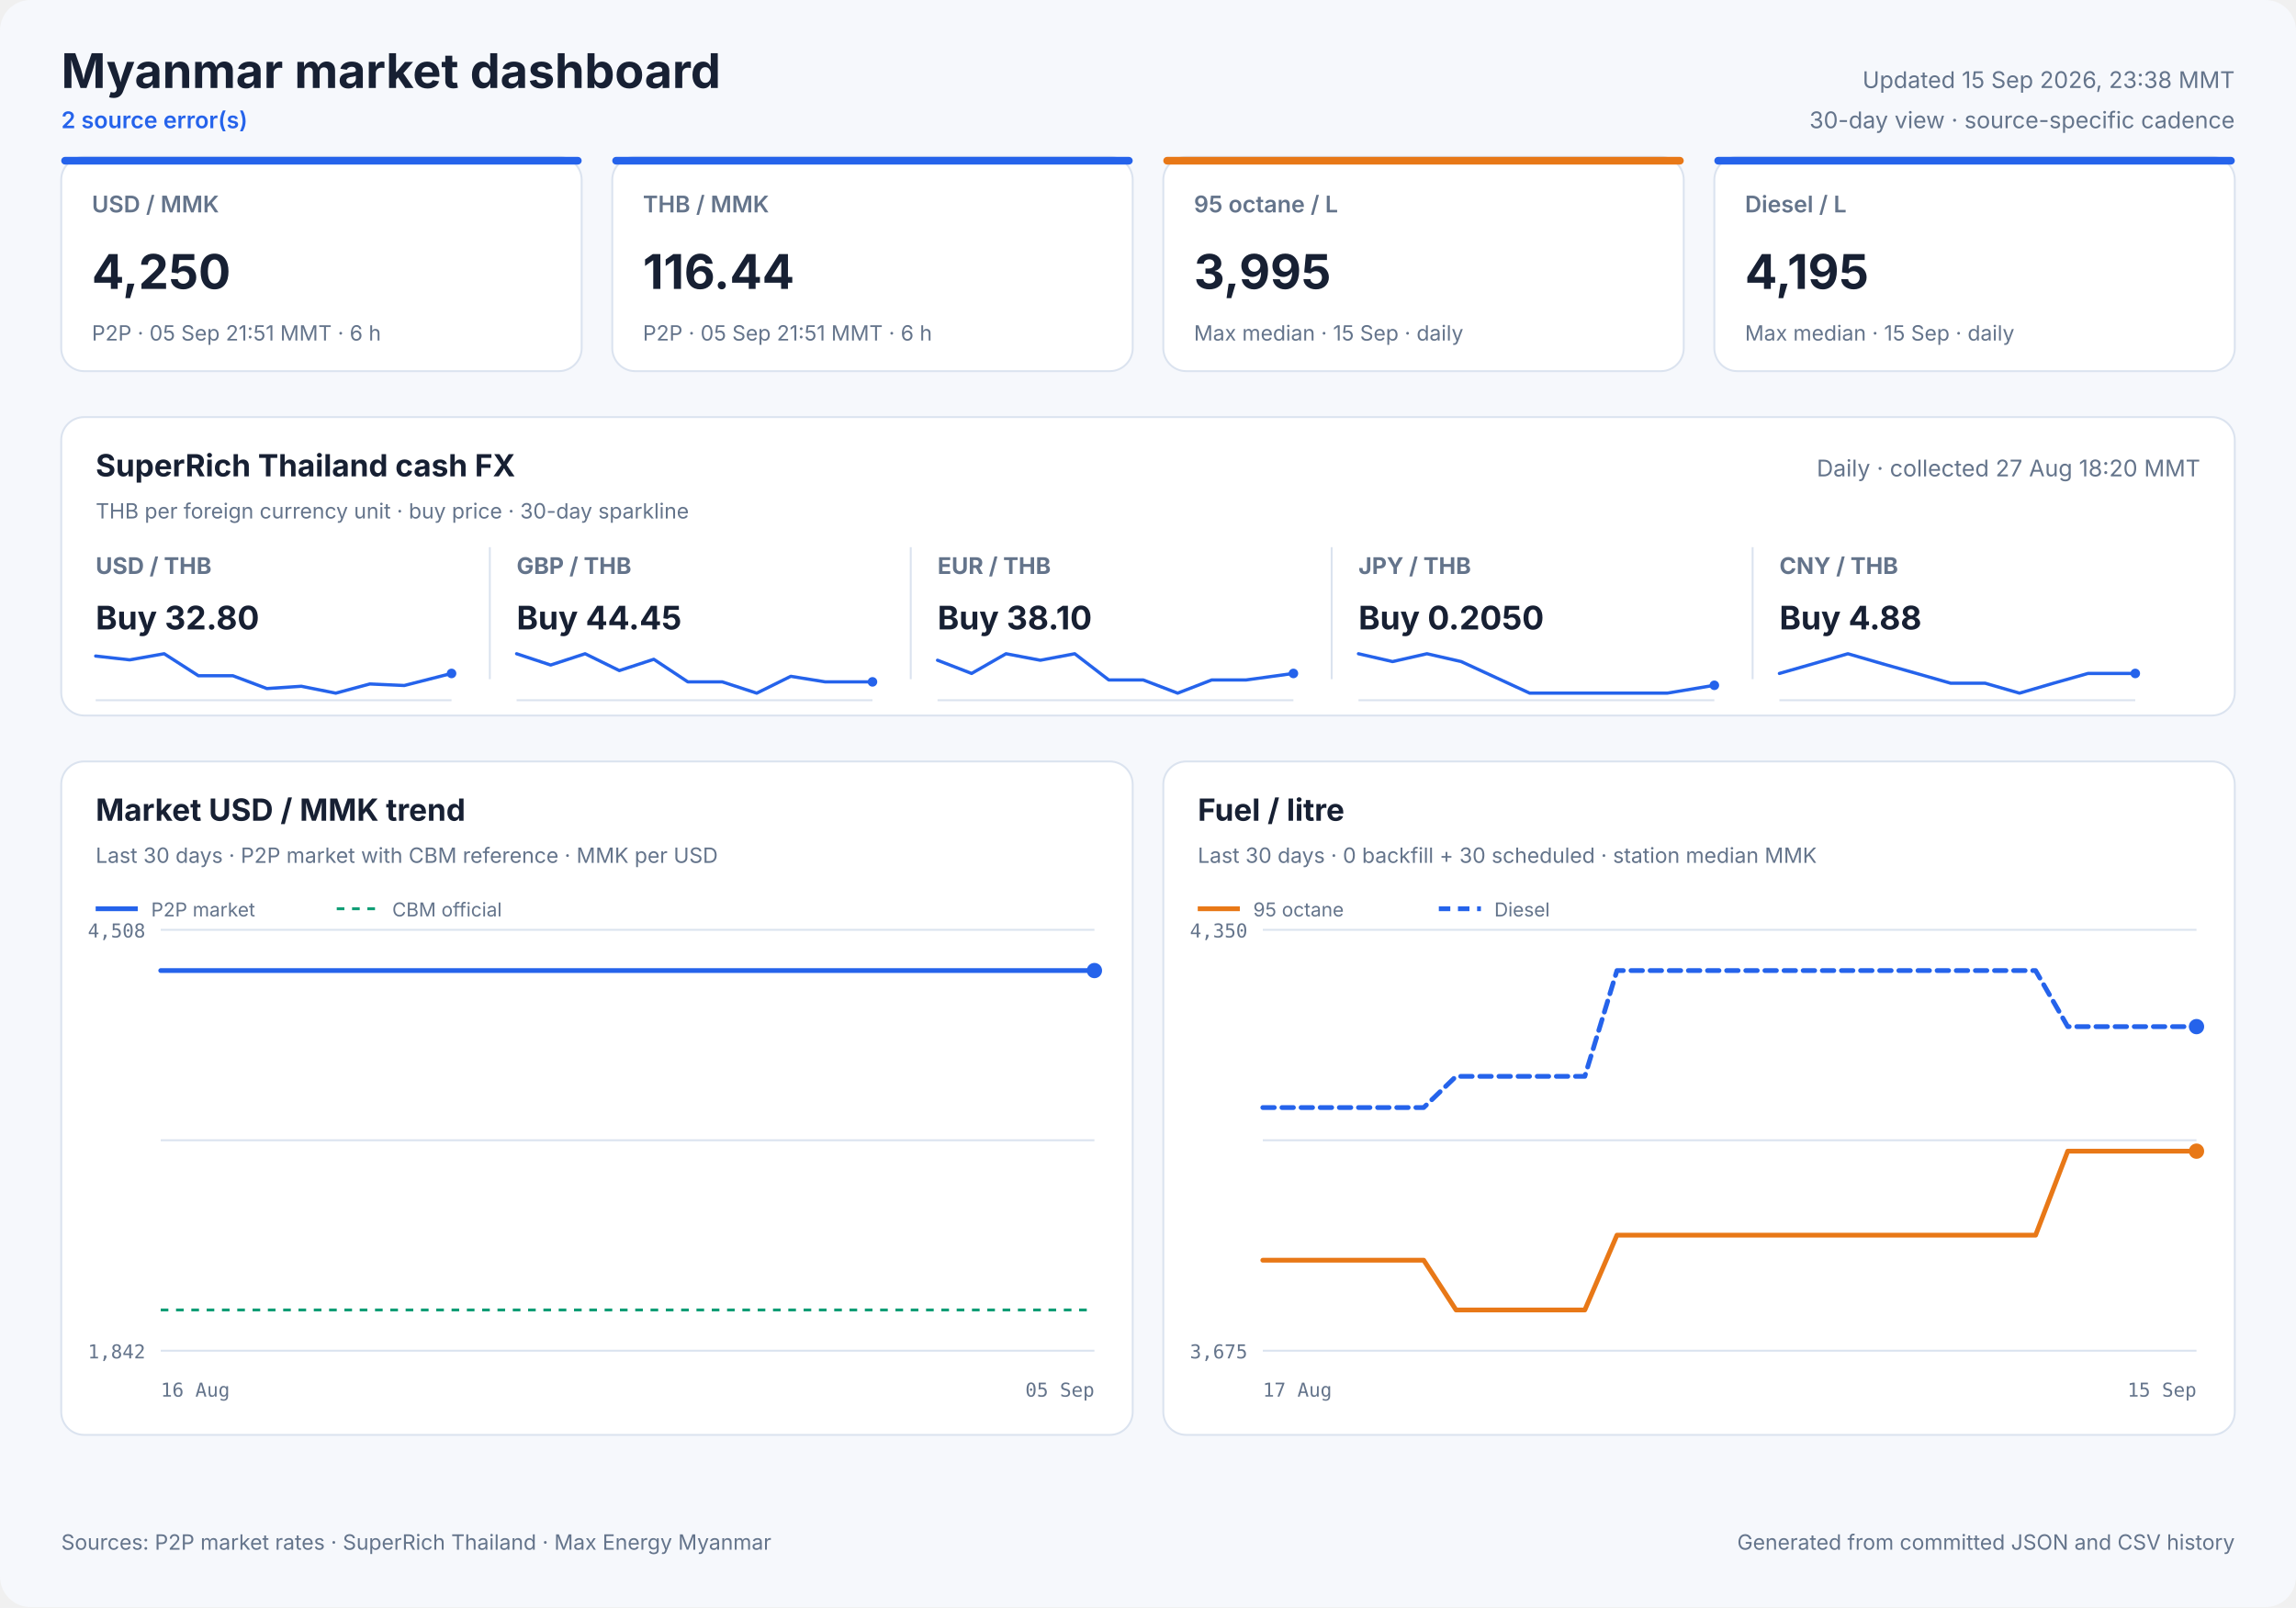
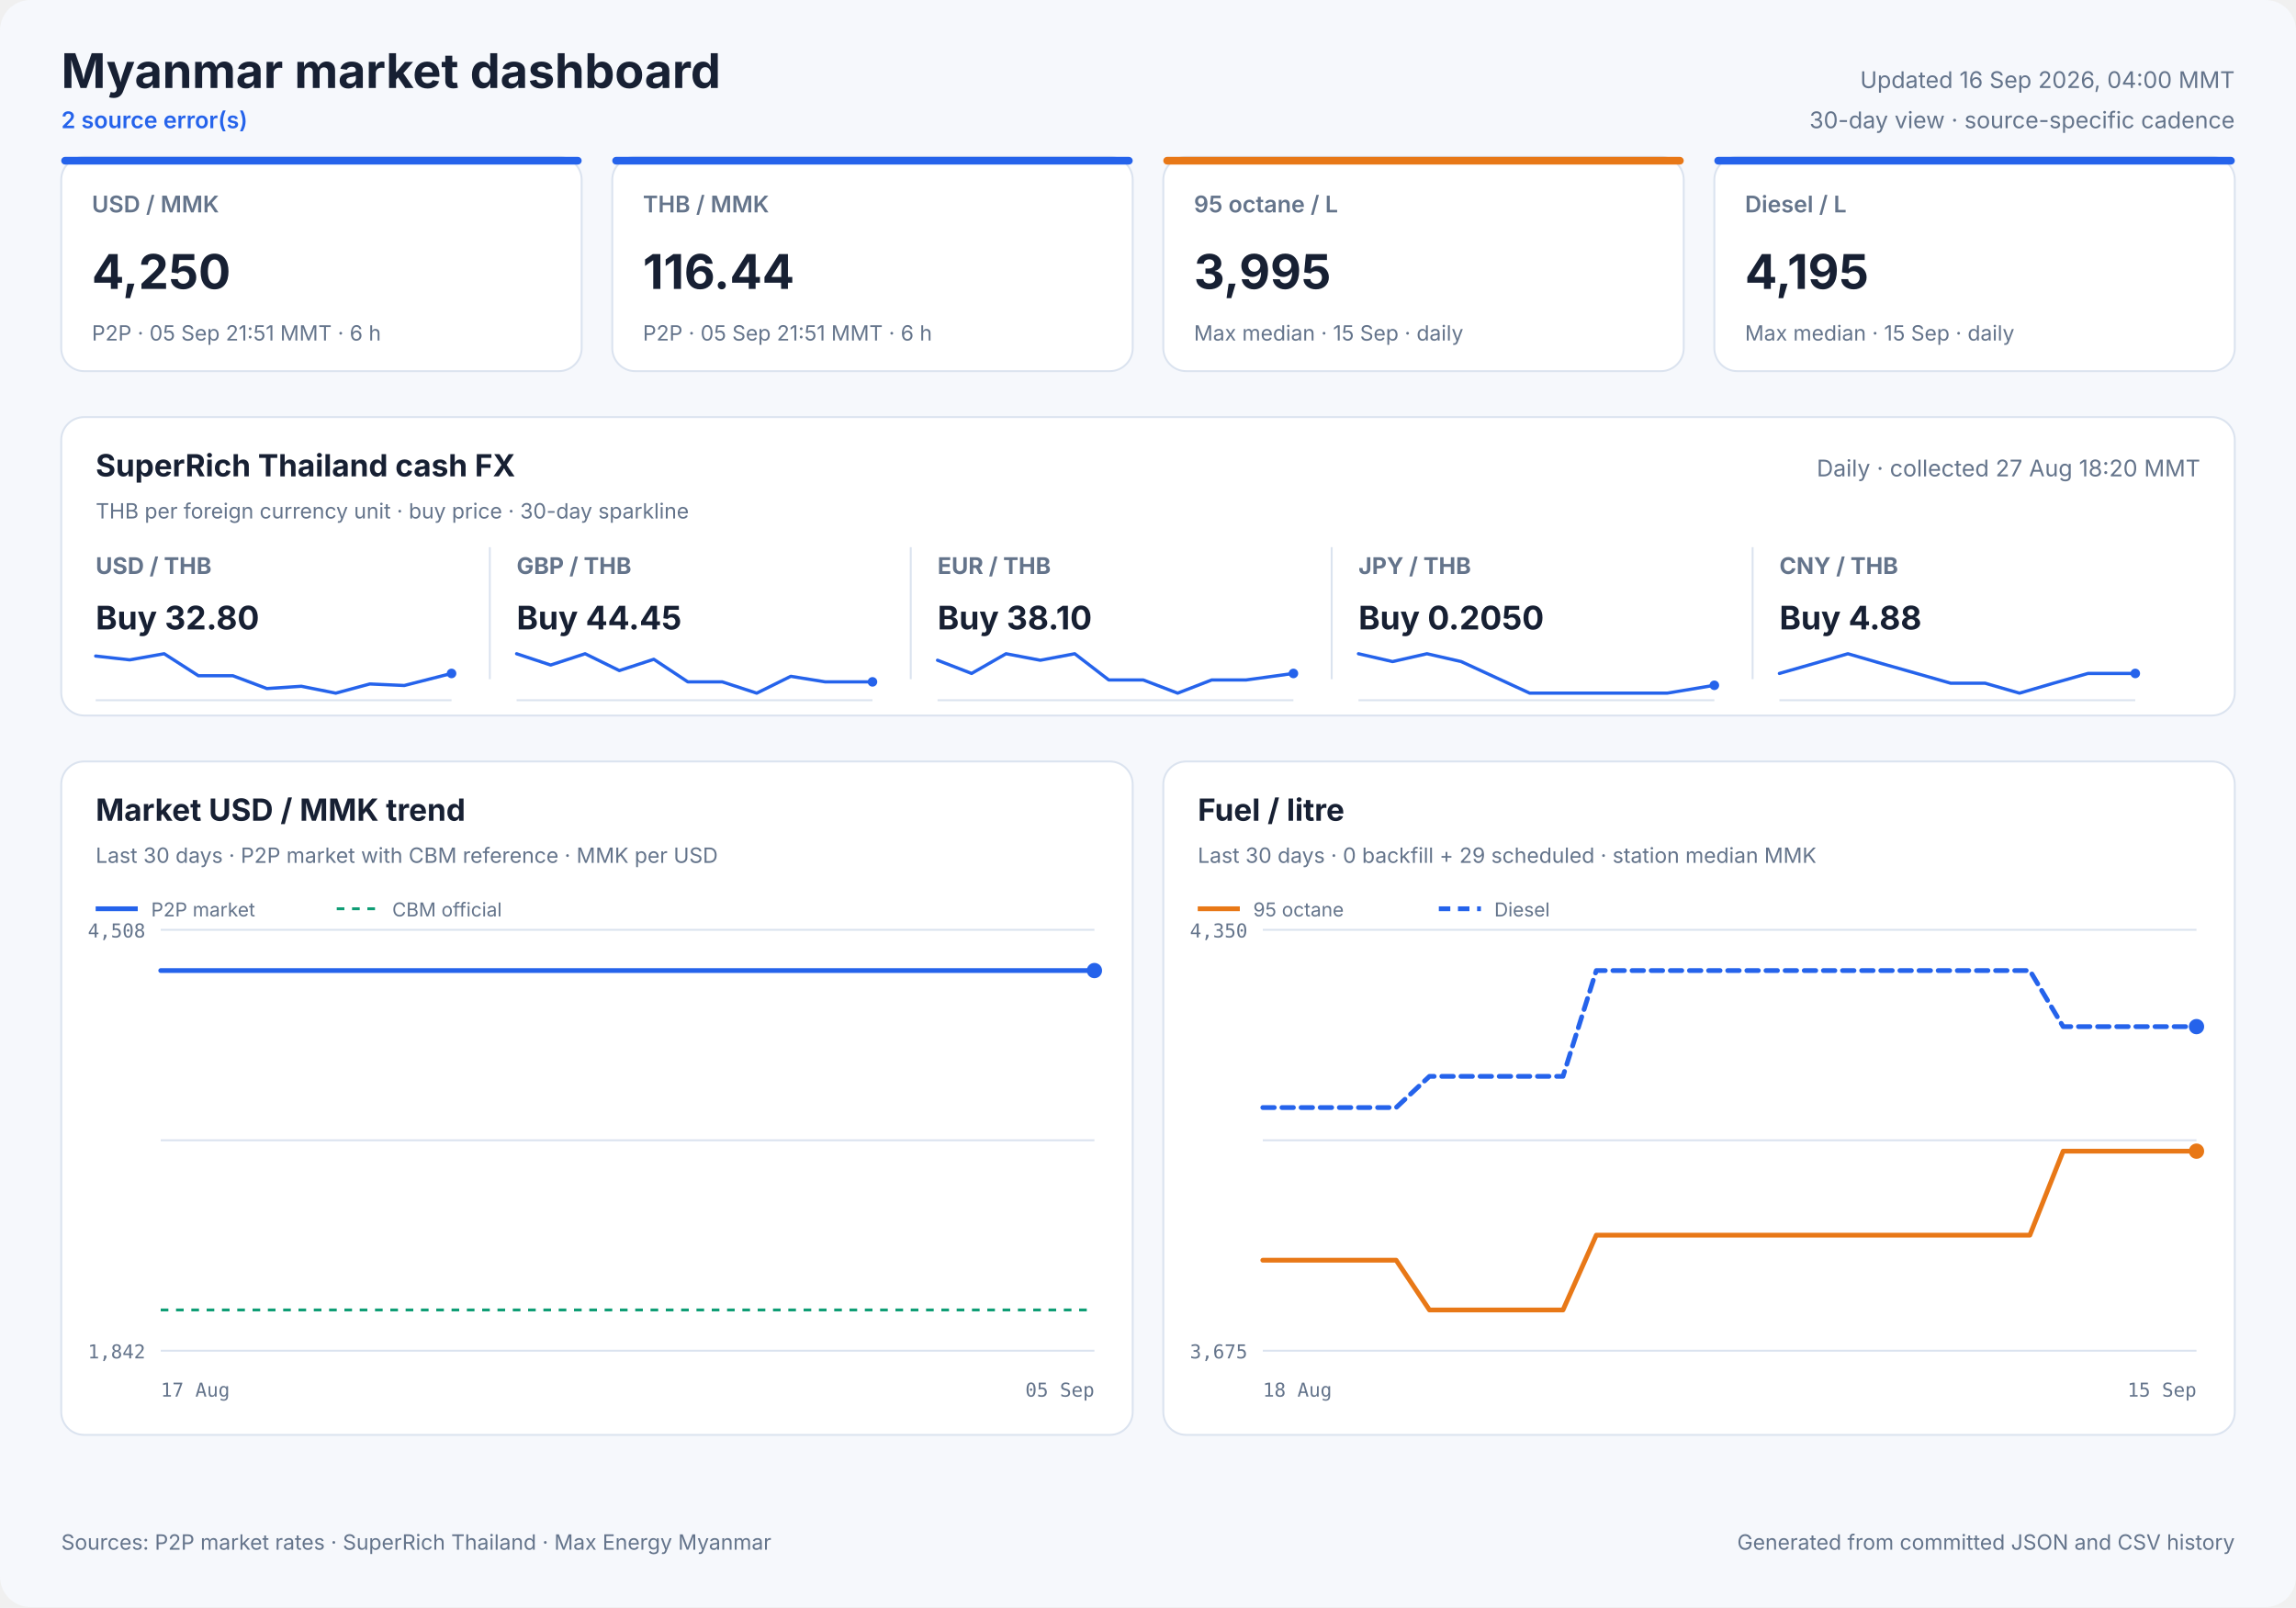
<svg xmlns="http://www.w3.org/2000/svg" width="1200" height="840" viewBox="0 0 1200 840" role="img">
  <style>
            text { font-family: Inter, ui-sans-serif, system-ui, -apple-system, sans-serif; fill: #172033; }
            .panel { fill: #ffffff; stroke: #dbe3ef; stroke-width: 1; }
            .title { font-size: 25px; font-weight: 700; }
            .freshness { font-size: 12px; fill: #64748b; }
            .status { font-size: 12px; fill: #2563eb; font-weight: 600; }
            .card-label { font-size: 12px; fill: #64748b; font-weight: 600; }
            .card-value { font-size: 25px; font-weight: 700; }
            .card-note { font-size: 11px; fill: #64748b; }
            .cash-pair { font-size: 12px; fill: #64748b; font-weight: 650; }
            .cash-value { font-size: 17px; font-weight: 700; }
            .cash-note { font-size: 11px; fill: #64748b; }
            .sparkline { stroke: #2563eb; stroke-width: 1.7; stroke-linecap: round; stroke-linejoin: round; }
            .sparkline-dot { fill: #2563eb; }
            .sparkline-baseline { stroke: #dbe3ef; stroke-width: 1; }
            .cash-sparkline-empty { font-size: 12px; fill: #94a3b8; }
            .panel-title { font-size: 16px; font-weight: 700; }
            .panel-subtitle { font-size: 11px; fill: #64748b; }
            .empty-title { font-size: 16px; font-weight: 650; fill: #64748b; }
            .empty-note { font-size: 12px; fill: #94a3b8; }
            .axis { font-size: 10px; fill: #64748b; font-family: ui-monospace, SFMono-Regular, monospace; }
            .legend { font-size: 10px; fill: #64748b; }
            .grid { stroke: #dbe3ef; stroke-width: 1; }
            .footer { font-size: 11px; fill: #64748b; }
        </style>
  <rect width="1200" height="840" rx="16" fill="#f6f8fc" />
  <text x="32" y="46" class="title" text-anchor="start">Myanmar market dashboard</text>
  <text x="32" y="67" class="status" text-anchor="start">2 source error(s)</text>
-   <text x="1168" y="46" class="freshness" text-anchor="end">Updated 15 Sep 2026, 23:38 MMT</text>
+   <text x="1168" y="46" class="freshness" text-anchor="end">Updated 16 Sep 2026, 04:00 MMT</text>
  <text x="1168" y="67" class="freshness" text-anchor="end">30-day view · source-specific cadence</text>
  <rect x="32" y="82" width="272" height="112" rx="12" class="panel" />
  <rect x="32" y="82" width="272" height="4" rx="2" fill="#2563eb" />
  <text x="48" y="111" class="card-label" text-anchor="start">USD / MMK</text>
  <text x="48" y="151" class="card-value" text-anchor="start">4,250</text>
  <text x="48" y="178" class="card-note" text-anchor="start">P2P · 05 Sep 21:51 MMT · 6 h</text>
  <rect x="320" y="82" width="272" height="112" rx="12" class="panel" />
  <rect x="320" y="82" width="272" height="4" rx="2" fill="#2563eb" />
  <text x="336" y="111" class="card-label" text-anchor="start">THB / MMK</text>
  <text x="336" y="151" class="card-value" text-anchor="start">116.44</text>
  <text x="336" y="178" class="card-note" text-anchor="start">P2P · 05 Sep 21:51 MMT · 6 h</text>
  <rect x="608" y="82" width="272" height="112" rx="12" class="panel" />
  <rect x="608" y="82" width="272" height="4" rx="2" fill="#e87817" />
  <text x="624" y="111" class="card-label" text-anchor="start">95 octane / L</text>
  <text x="624" y="151" class="card-value" text-anchor="start">3,995</text>
  <text x="624" y="178" class="card-note" text-anchor="start">Max median · 15 Sep · daily</text>
  <rect x="896" y="82" width="272" height="112" rx="12" class="panel" />
  <rect x="896" y="82" width="272" height="4" rx="2" fill="#2563eb" />
  <text x="912" y="111" class="card-label" text-anchor="start">Diesel / L</text>
  <text x="912" y="151" class="card-value" text-anchor="start">4,195</text>
  <text x="912" y="178" class="card-note" text-anchor="start">Max median · 15 Sep · daily</text>
  <rect x="32" y="218" width="1136" height="156" rx="12" class="panel" />
  <text x="50" y="249" class="panel-title" text-anchor="start">SuperRich Thailand cash FX</text>
  <text x="50" y="271" class="panel-subtitle" text-anchor="start">THB per foreign currency unit · buy price · 30-day sparkline</text>
  <text x="1150" y="249" class="freshness" text-anchor="end">Daily · collected 27 Aug 18:20 MMT</text>
  <text x="50" y="300" class="cash-pair" text-anchor="start">USD / THB</text>
  <text x="50" y="329" class="cash-value" text-anchor="start">Buy 32.80</text>
  <line x1="50" y1="366.0" x2="236" y2="366.0" class="sparkline-baseline" />
  <polyline points="50.0,342.9 67.8,344.9 85.8,341.7 103.7,353.2 121.7,353.2 139.5,359.9 157.5,358.7 175.5,362.3 193.3,357.5 211.3,358.3 236.0,352.0" fill="none" class="sparkline" />
  <circle cx="236.0" cy="352.0" r="2.5" class="sparkline-dot" />
  <line x1="256" y1="286" x2="256" y2="355" class="grid" />
  <text x="270" y="300" class="cash-pair" text-anchor="start">GBP / THB</text>
  <text x="270" y="329" class="cash-value" text-anchor="start">Buy 44.45</text>
  <line x1="270" y1="366.0" x2="456" y2="366.0" class="sparkline-baseline" />
  <polyline points="270.0,341.7 287.8,347.6 305.8,341.7 323.7,350.5 341.7,344.6 359.5,356.4 377.5,356.4 395.5,362.3 413.3,353.5 431.3,356.4 456.0,356.4" fill="none" class="sparkline" />
  <circle cx="456.0" cy="356.4" r="2.5" class="sparkline-dot" />
  <line x1="476" y1="286" x2="476" y2="355" class="grid" />
  <text x="490" y="300" class="cash-pair" text-anchor="start">EUR / THB</text>
  <text x="490" y="329" class="cash-value" text-anchor="start">Buy 38.10</text>
  <line x1="490" y1="366.0" x2="676" y2="366.0" class="sparkline-baseline" />
  <polyline points="490.0,345.1 507.8,352.0 525.8,341.7 543.7,345.1 561.7,341.7 579.5,355.4 597.5,355.4 615.5,362.3 633.3,355.4 651.3,355.4 676.0,352.0" fill="none" class="sparkline" />
  <circle cx="676.0" cy="352.0" r="2.5" class="sparkline-dot" />
  <line x1="696" y1="286" x2="696" y2="355" class="grid" />
  <text x="710" y="300" class="cash-pair" text-anchor="start">JPY / THB</text>
  <text x="710" y="329" class="cash-value" text-anchor="start">Buy 0.2050</text>
  <line x1="710" y1="366.0" x2="896" y2="366.0" class="sparkline-baseline" />
  <polyline points="710.0,341.7 727.8,345.8 745.8,341.7 763.7,345.8 781.7,354.1 799.5,362.3 817.5,362.3 835.5,362.3 853.3,362.3 871.3,362.3 896.0,358.2" fill="none" class="sparkline" />
  <circle cx="896.0" cy="358.2" r="2.5" class="sparkline-dot" />
  <line x1="916" y1="286" x2="916" y2="355" class="grid" />
  <text x="930" y="300" class="cash-pair" text-anchor="start">CNY / THB</text>
  <text x="930" y="329" class="cash-value" text-anchor="start">Buy 4.88</text>
  <line x1="930" y1="366.0" x2="1116" y2="366.0" class="sparkline-baseline" />
  <polyline points="930.0,352.0 947.8,346.9 965.8,341.7 983.7,346.9 1001.7,352.0 1019.5,357.1 1037.5,357.1 1055.5,362.3 1073.3,357.1 1091.3,352.0 1116.0,352.0" fill="none" class="sparkline" />
  <circle cx="1116.0" cy="352.0" r="2.5" class="sparkline-dot" />
  <rect x="32" y="398" width="560" height="352" rx="12" class="panel" />
  <text x="50" y="429" class="panel-title" text-anchor="start">Market USD / MMK trend</text>
  <text x="50" y="451" class="panel-subtitle" text-anchor="start">Last 30 days · P2P market with CBM reference · MMK per USD</text>
  <line x1="84" y1="486.0" x2="572" y2="486.0" class="grid" />
  <line x1="84" y1="596.0" x2="572" y2="596.0" class="grid" />
  <line x1="84" y1="706.0" x2="572" y2="706.0" class="grid" />
  <text x="76" y="490" class="axis" text-anchor="end">4,508</text>
  <text x="76" y="710" class="axis" text-anchor="end">1,842</text>
-   <text x="84" y="730" class="axis" text-anchor="start">16 Aug</text>
+   <text x="84" y="730" class="axis" text-anchor="start">17 Aug</text>
  <text x="572" y="730" class="axis" text-anchor="end">05 Sep</text>
  <line x1="84" y1="684.7" x2="572" y2="684.7" stroke="#0f9d75" stroke-width="1.5" stroke-dasharray="4 4" />
-   <polyline points="84.0,507.3 91.3,507.3 96.9,507.3 102.8,507.3 108.8,507.3 115.8,507.3 121.2,507.3 127.4,507.3 133.4,507.3 140.4,507.3 145.8,507.3 152.0,507.3 157.9,507.3 165.0,507.3 170.4,507.3 176.7,507.3 182.6,507.3 189.7,507.3 195.0,507.3 201.2,507.3 207.1,507.3 214.1,507.3 219.4,507.3 225.6,507.3 231.5,507.3 238.9,507.3 244.0,507.3 250.2,507.3 256.1,507.3 263.4,507.3 269.1,507.3 275.1,507.3 280.9,507.3 287.9,507.3 293.3,507.3 299.5,507.3 305.4,507.3 312.6,507.3 317.9,507.3 324.3,507.3 331.2,507.3 345.3,507.3 358.0,507.3 371.5,507.3 382.7,507.3 391.6,507.3 401.4,507.3 405.7,507.3 414.5,507.3 421.1,507.3 426.0,507.3 430.6,507.3 439.3,507.3 447.9,507.3 456.9,507.3 463.4,507.3 470.1,507.3 475.1,507.3 479.6,507.3 487.4,507.3 494.3,507.3 499.6,507.3 504.2,507.3 512.0,507.3 518.8,507.3 524.1,507.3 528.8,507.3 536.6,507.3 543.5,507.3 548.6,507.3 553.1,507.3 561.1,507.3 567.3,507.3 572.0,507.3" fill="none" stroke="#2563eb" stroke-width="2.5" stroke-linecap="round" stroke-linejoin="round" />
+   <polyline points="84.0,507.3 89.7,507.3 95.7,507.3 101.8,507.3 108.9,507.3 114.4,507.3 120.7,507.3 126.7,507.3 133.9,507.3 139.3,507.3 145.6,507.3 151.6,507.3 158.8,507.3 164.3,507.3 170.7,507.3 176.7,507.3 183.9,507.3 189.3,507.3 195.6,507.3 201.6,507.3 208.7,507.3 214.1,507.3 220.3,507.3 226.3,507.3 233.8,507.3 239.1,507.3 245.3,507.3 251.3,507.3 258.7,507.3 264.5,507.3 270.6,507.3 276.5,507.3 283.6,507.3 289.1,507.3 295.4,507.3 301.4,507.3 308.7,507.3 314.0,507.3 320.5,507.3 327.6,507.3 341.9,507.3 354.8,507.3 368.4,507.3 379.8,507.3 388.9,507.3 398.8,507.3 403.2,507.3 412.1,507.3 418.8,507.3 423.8,507.3 428.4,507.3 437.3,507.3 446.0,507.3 455.1,507.3 461.8,507.3 468.5,507.3 473.7,507.3 478.2,507.3 486.2,507.3 493.1,507.3 498.5,507.3 503.2,507.3 511.0,507.3 518.0,507.3 523.3,507.3 528.1,507.3 536.0,507.3 543.0,507.3 548.2,507.3 552.8,507.3 560.9,507.3 567.2,507.3 572.0,507.3" fill="none" stroke="#2563eb" stroke-width="2.5" stroke-linecap="round" stroke-linejoin="round" />
  <circle cx="572.0" cy="507.3" r="4" fill="#2563eb" />
  <line x1="50" y1="475" x2="72" y2="475" stroke="#2563eb" stroke-width="2.5" />
  <text x="79" y="479" class="legend" text-anchor="start">P2P market</text>
  <line x1="176" y1="475" x2="198" y2="475" stroke="#0f9d75" stroke-width="1.5" stroke-dasharray="4 4" />
  <text x="205" y="479" class="legend" text-anchor="start">CBM official</text>
  <rect x="608" y="398" width="560" height="352" rx="12" class="panel" />
  <text x="626" y="429" class="panel-title" text-anchor="start">Fuel / litre</text>
-   <text x="626" y="451" class="panel-subtitle" text-anchor="start">Last 30 days · 0 backfill + 30 scheduled · station median MMK</text>
+   <text x="626" y="451" class="panel-subtitle" text-anchor="start">Last 30 days · 0 backfill + 29 scheduled · station median MMK</text>
  <line x1="660" y1="486.0" x2="1148" y2="486.0" class="grid" />
  <line x1="660" y1="596.0" x2="1148" y2="596.0" class="grid" />
  <line x1="660" y1="706.0" x2="1148" y2="706.0" class="grid" />
  <text x="652" y="490" class="axis" text-anchor="end">4,350</text>
  <text x="652" y="710" class="axis" text-anchor="end">3,675</text>
-   <text x="660" y="730" class="axis" text-anchor="start">17 Aug</text>
+   <text x="660" y="730" class="axis" text-anchor="start">18 Aug</text>
  <text x="1148" y="730" class="axis" text-anchor="end">15 Sep</text>
-   <polyline points="660.0,658.7 676.8,658.7 693.7,658.7 710.5,658.7 727.3,658.7 744.1,658.7 761.0,684.7 777.8,684.7 794.6,684.7 811.4,684.7 828.3,684.7 845.1,645.6 861.9,645.6 878.8,645.6 895.6,645.6 912.4,645.6 929.2,645.6 946.1,645.6 962.9,645.6 979.7,645.6 996.6,645.6 1013.4,645.6 1030.2,645.6 1047.0,645.6 1063.9,645.6 1080.7,601.7 1097.5,601.7 1114.3,601.7 1131.2,601.7 1148.0,601.7" fill="none" stroke="#e87817" stroke-width="2.5" stroke-linecap="round" stroke-linejoin="round" />
+   <polyline points="660.0,658.7 677.4,658.7 694.9,658.7 712.3,658.7 729.7,658.7 747.1,684.7 764.6,684.7 782.0,684.7 799.4,684.7 816.9,684.7 834.3,645.6 851.7,645.6 869.1,645.6 886.6,645.6 904.0,645.6 921.4,645.6 938.9,645.6 956.3,645.6 973.7,645.6 991.1,645.6 1008.6,645.6 1026.0,645.6 1043.4,645.6 1060.9,645.6 1078.3,601.7 1095.7,601.7 1113.1,601.7 1130.6,601.7 1148.0,601.7" fill="none" stroke="#e87817" stroke-width="2.5" stroke-linecap="round" stroke-linejoin="round" />
  <circle cx="1148.0" cy="601.7" r="4" fill="#e87817" />
  <line x1="626" y1="475" x2="648" y2="475" stroke="#e87817" stroke-width="2.5" />
  <text x="655" y="479" class="legend" text-anchor="start">95 octane</text>
-   <polyline points="660.0,578.9 676.8,578.9 693.7,578.9 710.5,578.9 727.3,578.9 744.1,578.9 761.0,562.6 777.8,562.6 794.6,562.6 811.4,562.6 828.3,562.6 845.1,507.3 861.9,507.3 878.8,507.3 895.6,507.3 912.4,507.3 929.2,507.3 946.1,507.3 962.9,507.3 979.7,507.3 996.6,507.3 1013.4,507.3 1030.2,507.3 1047.0,507.3 1063.9,507.3 1080.7,536.6 1097.5,536.6 1114.3,536.6 1131.2,536.6 1148.0,536.6" fill="none" stroke="#2563eb" stroke-width="2.5" stroke-linecap="round" stroke-linejoin="round" stroke-dasharray="6 4" />
+   <polyline points="660.0,578.9 677.4,578.9 694.9,578.9 712.3,578.9 729.7,578.9 747.1,562.6 764.6,562.6 782.0,562.6 799.4,562.6 816.9,562.6 834.3,507.3 851.7,507.3 869.1,507.3 886.6,507.3 904.0,507.3 921.4,507.3 938.9,507.3 956.3,507.3 973.7,507.3 991.1,507.3 1008.6,507.3 1026.0,507.3 1043.4,507.3 1060.9,507.3 1078.3,536.6 1095.7,536.6 1113.1,536.6 1130.6,536.6 1148.0,536.6" fill="none" stroke="#2563eb" stroke-width="2.5" stroke-linecap="round" stroke-linejoin="round" stroke-dasharray="6 4" />
  <circle cx="1148.0" cy="536.6" r="4" fill="#2563eb" />
  <line x1="752" y1="475" x2="774" y2="475" stroke="#2563eb" stroke-width="2.5" stroke-dasharray="6 4" />
  <text x="781" y="479" class="legend" text-anchor="start">Diesel</text>
  <text x="32" y="810" class="footer" text-anchor="start">Sources: P2P market rates · SuperRich Thailand · Max Energy Myanmar</text>
  <text x="1168" y="810" class="footer" text-anchor="end">Generated from committed JSON and CSV history</text>
</svg>
